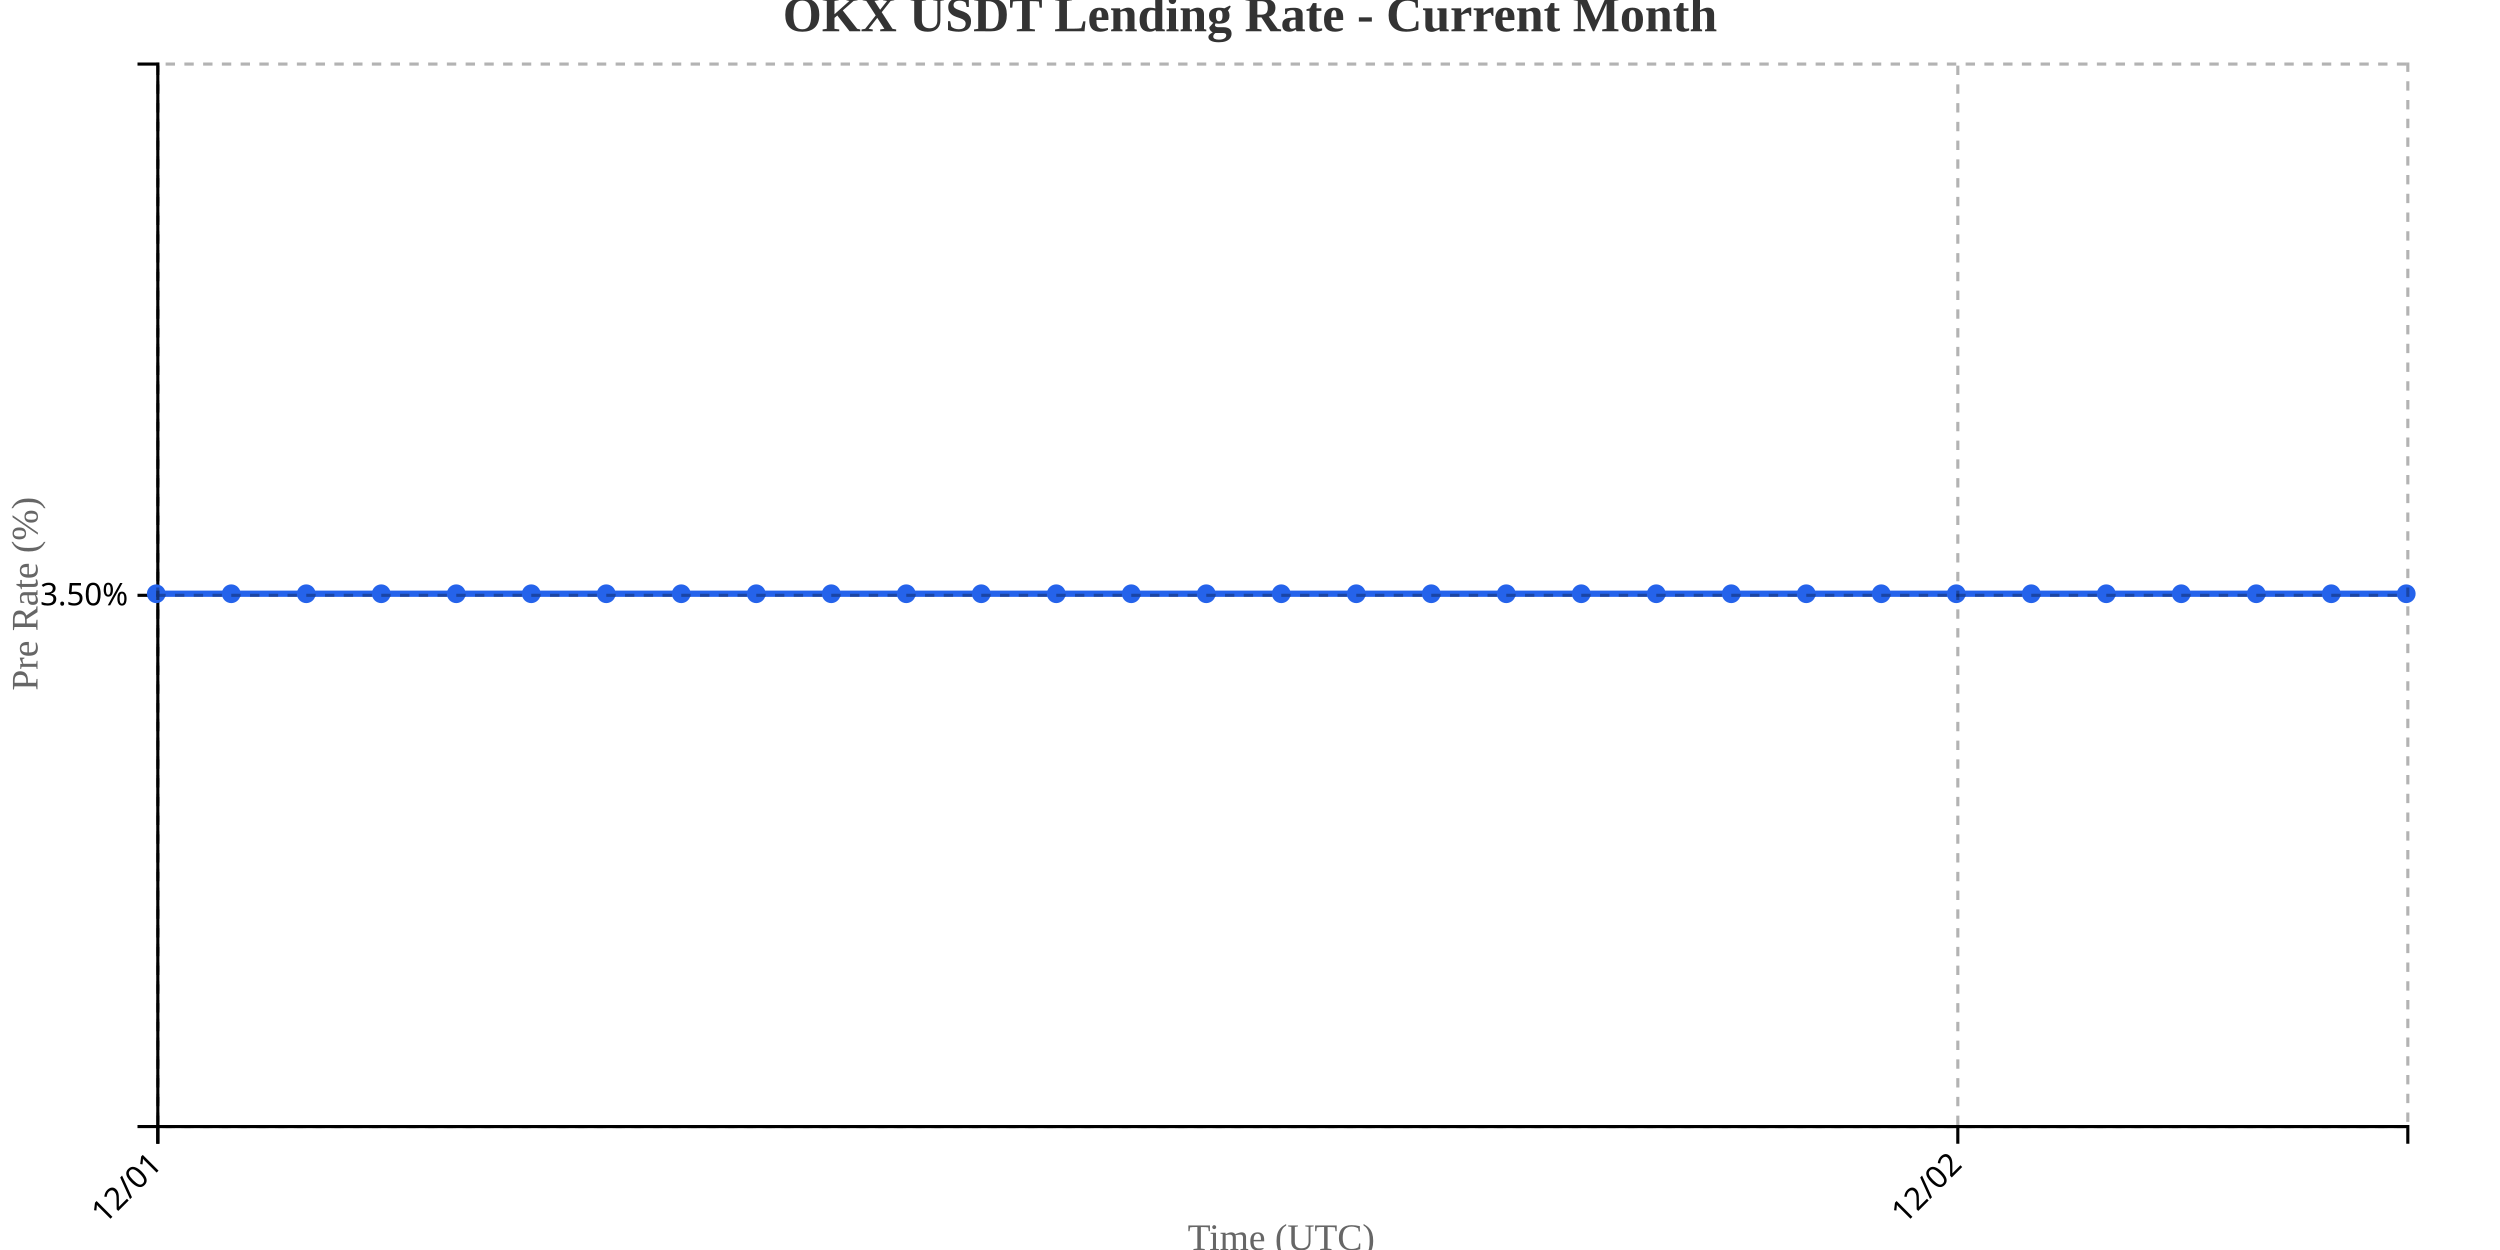
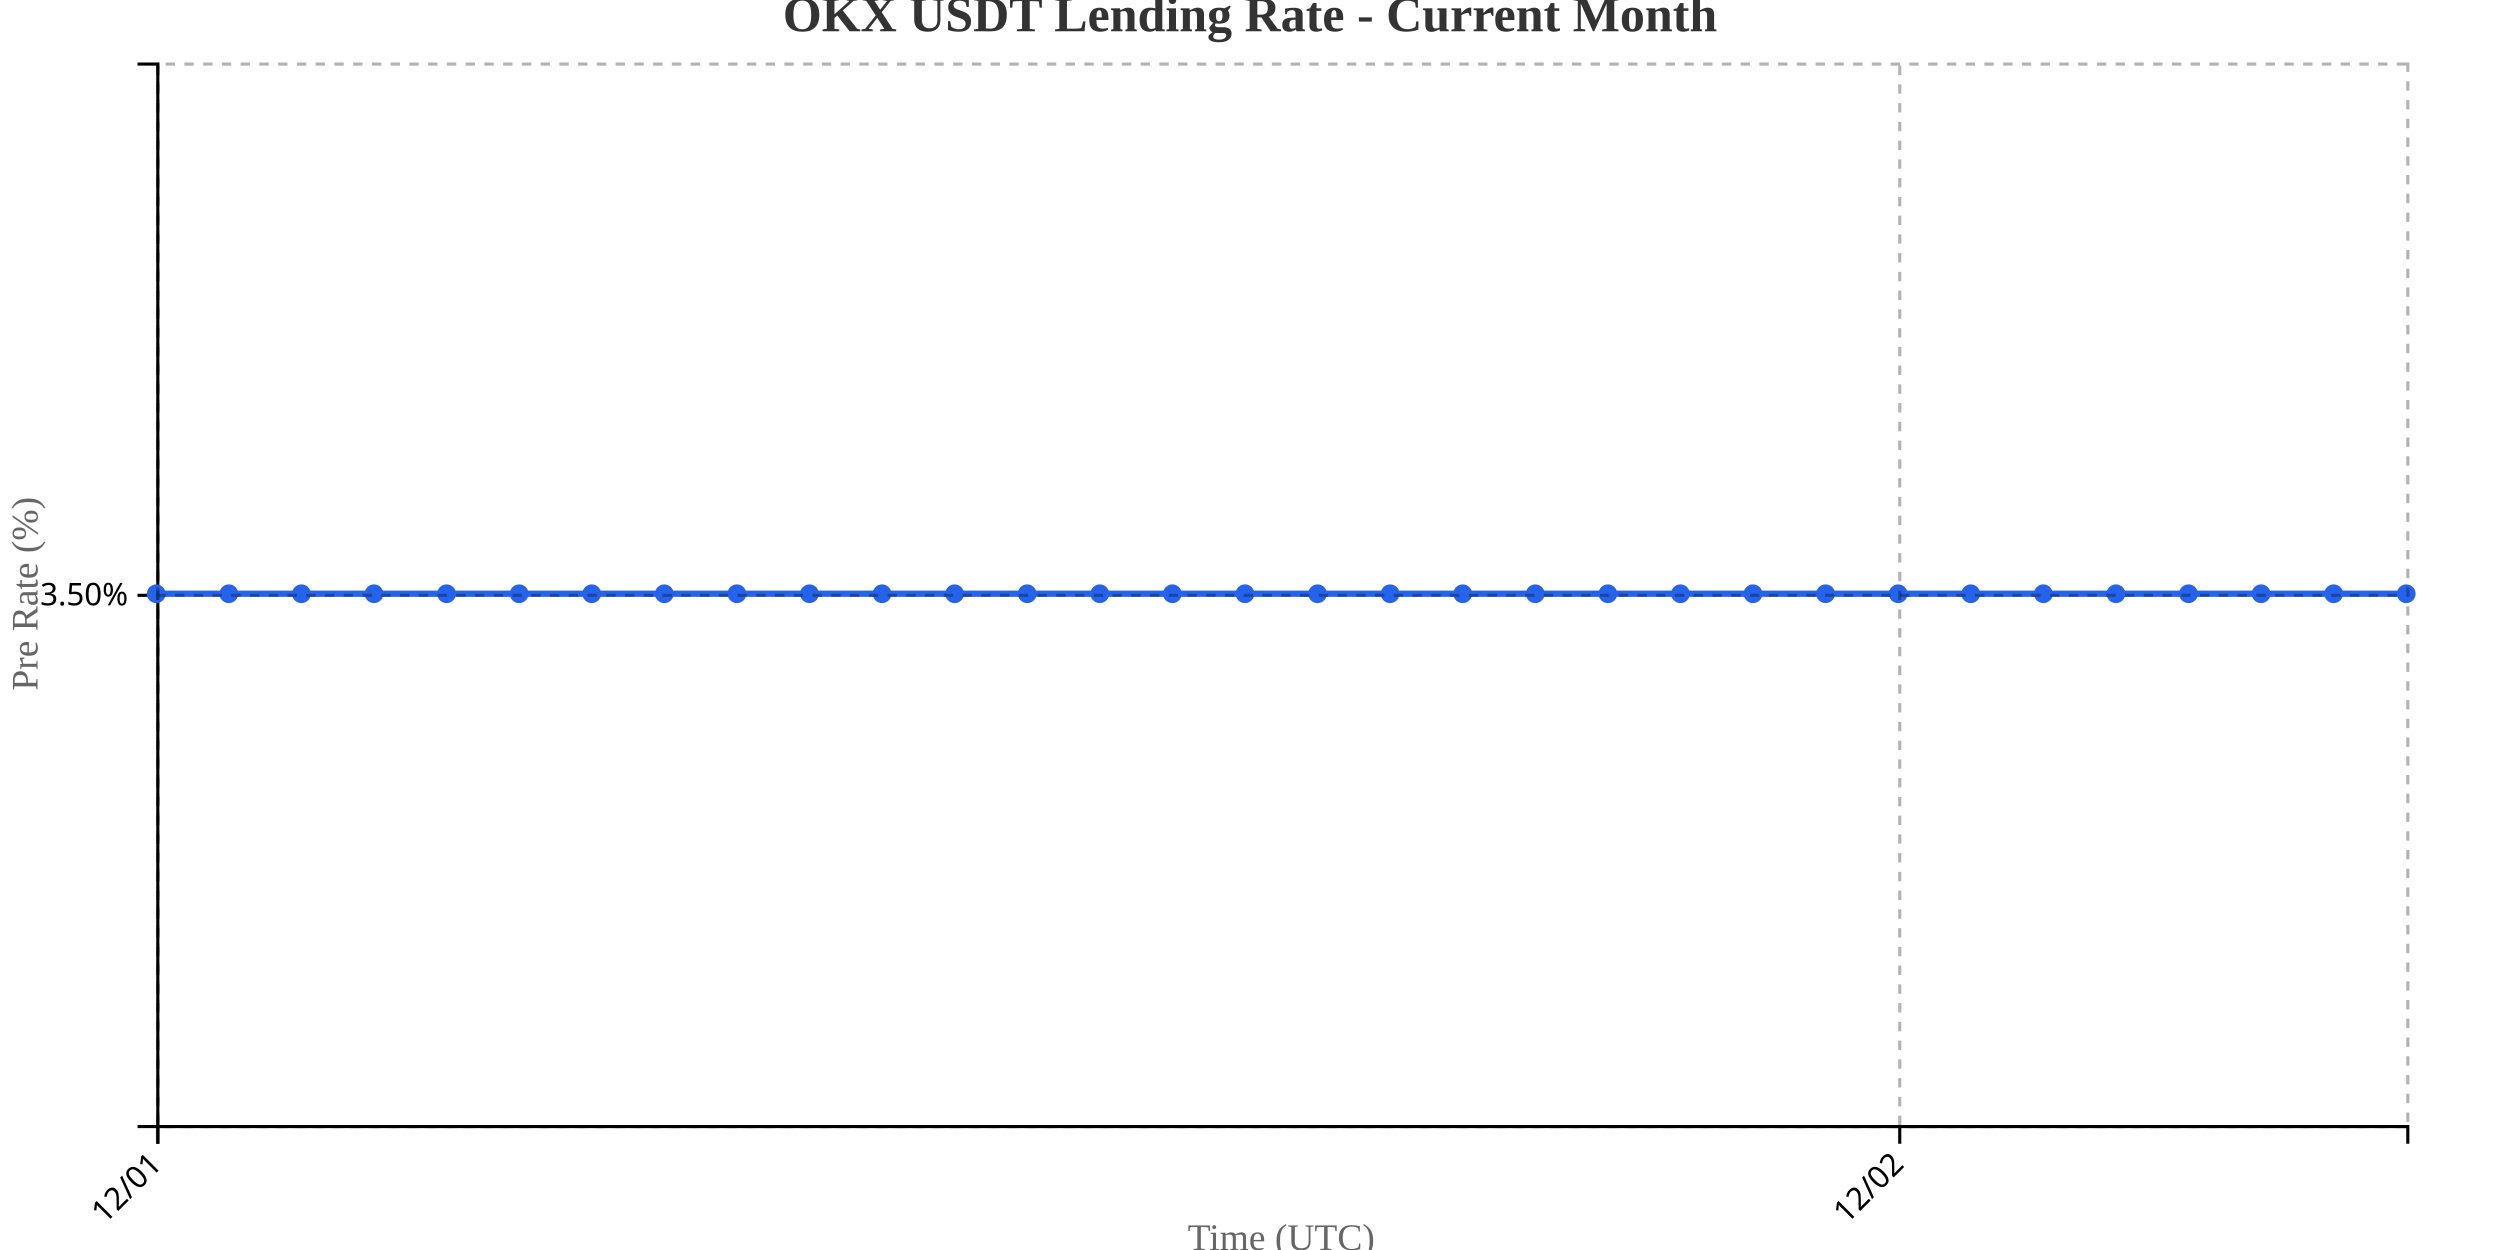
<svg xmlns="http://www.w3.org/2000/svg" width="800" height="400">
  <g transform="translate(50,20)">
    <g transform="translate(0,340)" fill="none" font-size="10" font-family="sans-serif" text-anchor="middle">
      <path class="domain" stroke="currentColor" d="M0.5,6V0.5H720.5V6" />
      <g class="tick" opacity="1" transform="translate(0.5,0)">
        <line stroke="currentColor" y2="6" />
        <text fill="currentColor" y="9" dy=".15em" style="text-anchor: end;" dx="-.8em" transform="rotate(-45)">12/01</text>
      </g>
-       <g class="tick" opacity="1" transform="translate(576.5,0)">
+       <g class="tick" opacity="1" transform="translate(557.9194,0)">
        <line stroke="currentColor" y2="6" />
        <text fill="currentColor" y="9" dy=".15em" style="text-anchor: end;" dx="-.8em" transform="rotate(-45)">12/02</text>
      </g>
    </g>
    <g fill="none" font-size="10" font-family="sans-serif" text-anchor="end">
      <path class="domain" stroke="currentColor" d="M-6,340.5H0.5V0.5H-6" />
      <g class="tick" opacity="1" transform="translate(0,170.5)">
        <line stroke="currentColor" x2="-6" />
        <text fill="currentColor" x="-9" dy="0.32em">3.50%</text>
      </g>
    </g>
    <text transform="rotate(-90)" y="-50" x="-170" dy="1em" style="text-anchor: middle; font-size: 12px; fill: #666;">Pre Rate (%)</text>
    <text transform="translate(360, 380)" style="text-anchor: middle; font-size: 12px; fill: #666;">Time (UTC)</text>
-     <path fill="none" stroke="#2563eb" stroke-width="2" d="M0,170C8,170,16,170,24,170C32,170,40,170,48,170C56,170,64,170,72,170C80,170,88,170,96,170C104,170,112,170,120,170C128,170,136,170,144,170C152,170,160,170,168,170C176,170,184,170,192,170C200,170,208,170,216,170C224,170,232,170,240,170C248,170,256,170,264,170C272,170,280,170,288,170C296,170,304,170,312,170C320,170,328,170,336,170C344,170,352,170,360,170C368,170,376,170,384,170C392,170,400,170,408,170C416,170,424,170,432,170C440,170,448,170,456,170C464,170,472,170,480,170C488,170,496,170,504,170C512,170,520,170,528,170C536,170,544,170,552,170C560,170,568,170,576,170C584,170,592,170,600,170C608,170,616,170,624,170C632,170,640,170,648,170C656,170,664,170,672,170C680,170,688,170,696,170C704,170,712,170,720,170" />
+     <path fill="none" stroke="#2563eb" stroke-width="2" d="M0,170C7.742,170,15.484,170,23.226,170C30.968,170,38.71,170,46.452,170C54.194,170,61.935,170,69.677,170C77.419,170,85.161,170,92.903,170C100.645,170,108.387,170,116.129,170C123.871,170,131.613,170,139.355,170C147.097,170,154.839,170,162.581,170C170.323,170,178.065,170,185.806,170C193.548,170,201.29,170,209.032,170C216.774,170,224.516,170,232.258,170C240,170,247.742,170,255.484,170C263.226,170,270.968,170,278.71,170C286.452,170,294.194,170,301.935,170C309.677,170,317.419,170,325.161,170C332.903,170,340.645,170,348.387,170C356.129,170,363.871,170,371.613,170C379.355,170,387.097,170,394.839,170C402.581,170,410.323,170,418.065,170C425.806,170,433.548,170,441.29,170C449.032,170,456.774,170,464.516,170C472.258,170,480,170,487.742,170C495.484,170,503.226,170,510.968,170C518.71,170,526.452,170,534.194,170C541.935,170,549.677,170,557.419,170C565.161,170,572.903,170,580.645,170C588.387,170,596.129,170,603.871,170C611.613,170,619.355,170,627.097,170C634.839,170,642.581,170,650.323,170C658.065,170,665.806,170,673.548,170C681.29,170,689.032,170,696.774,170C704.516,170,712.258,170,720,170" />
    <circle class="dot" cx="0" cy="170" r="3" fill="#2563eb" />
-     <circle class="dot" cx="24" cy="170" r="3" fill="#2563eb" />
-     <circle class="dot" cx="48" cy="170" r="3" fill="#2563eb" />
-     <circle class="dot" cx="72" cy="170" r="3" fill="#2563eb" />
-     <circle class="dot" cx="96" cy="170" r="3" fill="#2563eb" />
-     <circle class="dot" cx="120" cy="170" r="3" fill="#2563eb" />
-     <circle class="dot" cx="144" cy="170" r="3" fill="#2563eb" />
-     <circle class="dot" cx="168" cy="170" r="3" fill="#2563eb" />
-     <circle class="dot" cx="192" cy="170" r="3" fill="#2563eb" />
-     <circle class="dot" cx="216" cy="170" r="3" fill="#2563eb" />
-     <circle class="dot" cx="240" cy="170" r="3" fill="#2563eb" />
-     <circle class="dot" cx="264" cy="170" r="3" fill="#2563eb" />
-     <circle class="dot" cx="288" cy="170" r="3" fill="#2563eb" />
-     <circle class="dot" cx="312" cy="170" r="3" fill="#2563eb" />
-     <circle class="dot" cx="336" cy="170" r="3" fill="#2563eb" />
-     <circle class="dot" cx="360" cy="170" r="3" fill="#2563eb" />
-     <circle class="dot" cx="384" cy="170" r="3" fill="#2563eb" />
-     <circle class="dot" cx="408" cy="170" r="3" fill="#2563eb" />
-     <circle class="dot" cx="432" cy="170" r="3" fill="#2563eb" />
-     <circle class="dot" cx="456" cy="170" r="3" fill="#2563eb" />
-     <circle class="dot" cx="480" cy="170" r="3" fill="#2563eb" />
-     <circle class="dot" cx="504" cy="170" r="3" fill="#2563eb" />
-     <circle class="dot" cx="528" cy="170" r="3" fill="#2563eb" />
-     <circle class="dot" cx="552" cy="170" r="3" fill="#2563eb" />
-     <circle class="dot" cx="576" cy="170" r="3" fill="#2563eb" />
-     <circle class="dot" cx="600" cy="170" r="3" fill="#2563eb" />
-     <circle class="dot" cx="624" cy="170" r="3" fill="#2563eb" />
-     <circle class="dot" cx="648" cy="170" r="3" fill="#2563eb" />
-     <circle class="dot" cx="672" cy="170" r="3" fill="#2563eb" />
-     <circle class="dot" cx="696" cy="170" r="3" fill="#2563eb" />
+     <circle class="dot" cx="23.226" cy="170" r="3" fill="#2563eb" />
+     <circle class="dot" cx="46.452" cy="170" r="3" fill="#2563eb" />
+     <circle class="dot" cx="69.677" cy="170" r="3" fill="#2563eb" />
+     <circle class="dot" cx="92.903" cy="170" r="3" fill="#2563eb" />
+     <circle class="dot" cx="116.129" cy="170" r="3" fill="#2563eb" />
+     <circle class="dot" cx="139.355" cy="170" r="3" fill="#2563eb" />
+     <circle class="dot" cx="162.581" cy="170" r="3" fill="#2563eb" />
+     <circle class="dot" cx="185.806" cy="170" r="3" fill="#2563eb" />
+     <circle class="dot" cx="209.032" cy="170" r="3" fill="#2563eb" />
+     <circle class="dot" cx="232.258" cy="170" r="3" fill="#2563eb" />
+     <circle class="dot" cx="255.484" cy="170" r="3" fill="#2563eb" />
+     <circle class="dot" cx="278.71" cy="170" r="3" fill="#2563eb" />
+     <circle class="dot" cx="301.935" cy="170" r="3" fill="#2563eb" />
+     <circle class="dot" cx="325.161" cy="170" r="3" fill="#2563eb" />
+     <circle class="dot" cx="348.387" cy="170" r="3" fill="#2563eb" />
+     <circle class="dot" cx="371.613" cy="170" r="3" fill="#2563eb" />
+     <circle class="dot" cx="394.839" cy="170" r="3" fill="#2563eb" />
+     <circle class="dot" cx="418.065" cy="170" r="3" fill="#2563eb" />
+     <circle class="dot" cx="441.29" cy="170" r="3" fill="#2563eb" />
+     <circle class="dot" cx="464.516" cy="170" r="3" fill="#2563eb" />
+     <circle class="dot" cx="487.742" cy="170" r="3" fill="#2563eb" />
+     <circle class="dot" cx="510.968" cy="170" r="3" fill="#2563eb" />
+     <circle class="dot" cx="534.194" cy="170" r="3" fill="#2563eb" />
+     <circle class="dot" cx="557.419" cy="170" r="3" fill="#2563eb" />
+     <circle class="dot" cx="580.645" cy="170" r="3" fill="#2563eb" />
+     <circle class="dot" cx="603.871" cy="170" r="3" fill="#2563eb" />
+     <circle class="dot" cx="627.097" cy="170" r="3" fill="#2563eb" />
+     <circle class="dot" cx="650.323" cy="170" r="3" fill="#2563eb" />
+     <circle class="dot" cx="673.548" cy="170" r="3" fill="#2563eb" />
+     <circle class="dot" cx="696.774" cy="170" r="3" fill="#2563eb" />
    <circle class="dot" cx="720" cy="170" r="3" fill="#2563eb" />
    <g class="grid" transform="translate(0,340)" fill="none" font-size="10" font-family="sans-serif" text-anchor="middle" style="stroke-dasharray: 3,3; opacity: 0.3;">
      <path class="domain" stroke="currentColor" d="M0.5,-340V0.5H720.5V-340" />
      <g class="tick" opacity="1" transform="translate(0.5,0)">
        <line stroke="currentColor" y2="-340" />
        <text fill="currentColor" y="3" dy="0.71em" />
      </g>
-       <g class="tick" opacity="1" transform="translate(576.5,0)">
+       <g class="tick" opacity="1" transform="translate(557.9194,0)">
        <line stroke="currentColor" y2="-340" />
        <text fill="currentColor" y="3" dy="0.71em" />
      </g>
    </g>
    <g class="grid" fill="none" font-size="10" font-family="sans-serif" text-anchor="end" style="stroke-dasharray: 3,3; opacity: 0.3;">
      <path class="domain" stroke="currentColor" d="M720,340.5H0.5V0.5H720" />
      <g class="tick" opacity="1" transform="translate(0,170.5)">
        <line stroke="currentColor" x2="720" />
        <text fill="currentColor" x="-3" dy="0.32em" />
      </g>
    </g>
  </g>
  <text x="400" y="10" text-anchor="middle" style="font-size: 16px; font-weight: bold; fill: #333;">OKX USDT Lending Rate - Current Month</text>
</svg>
